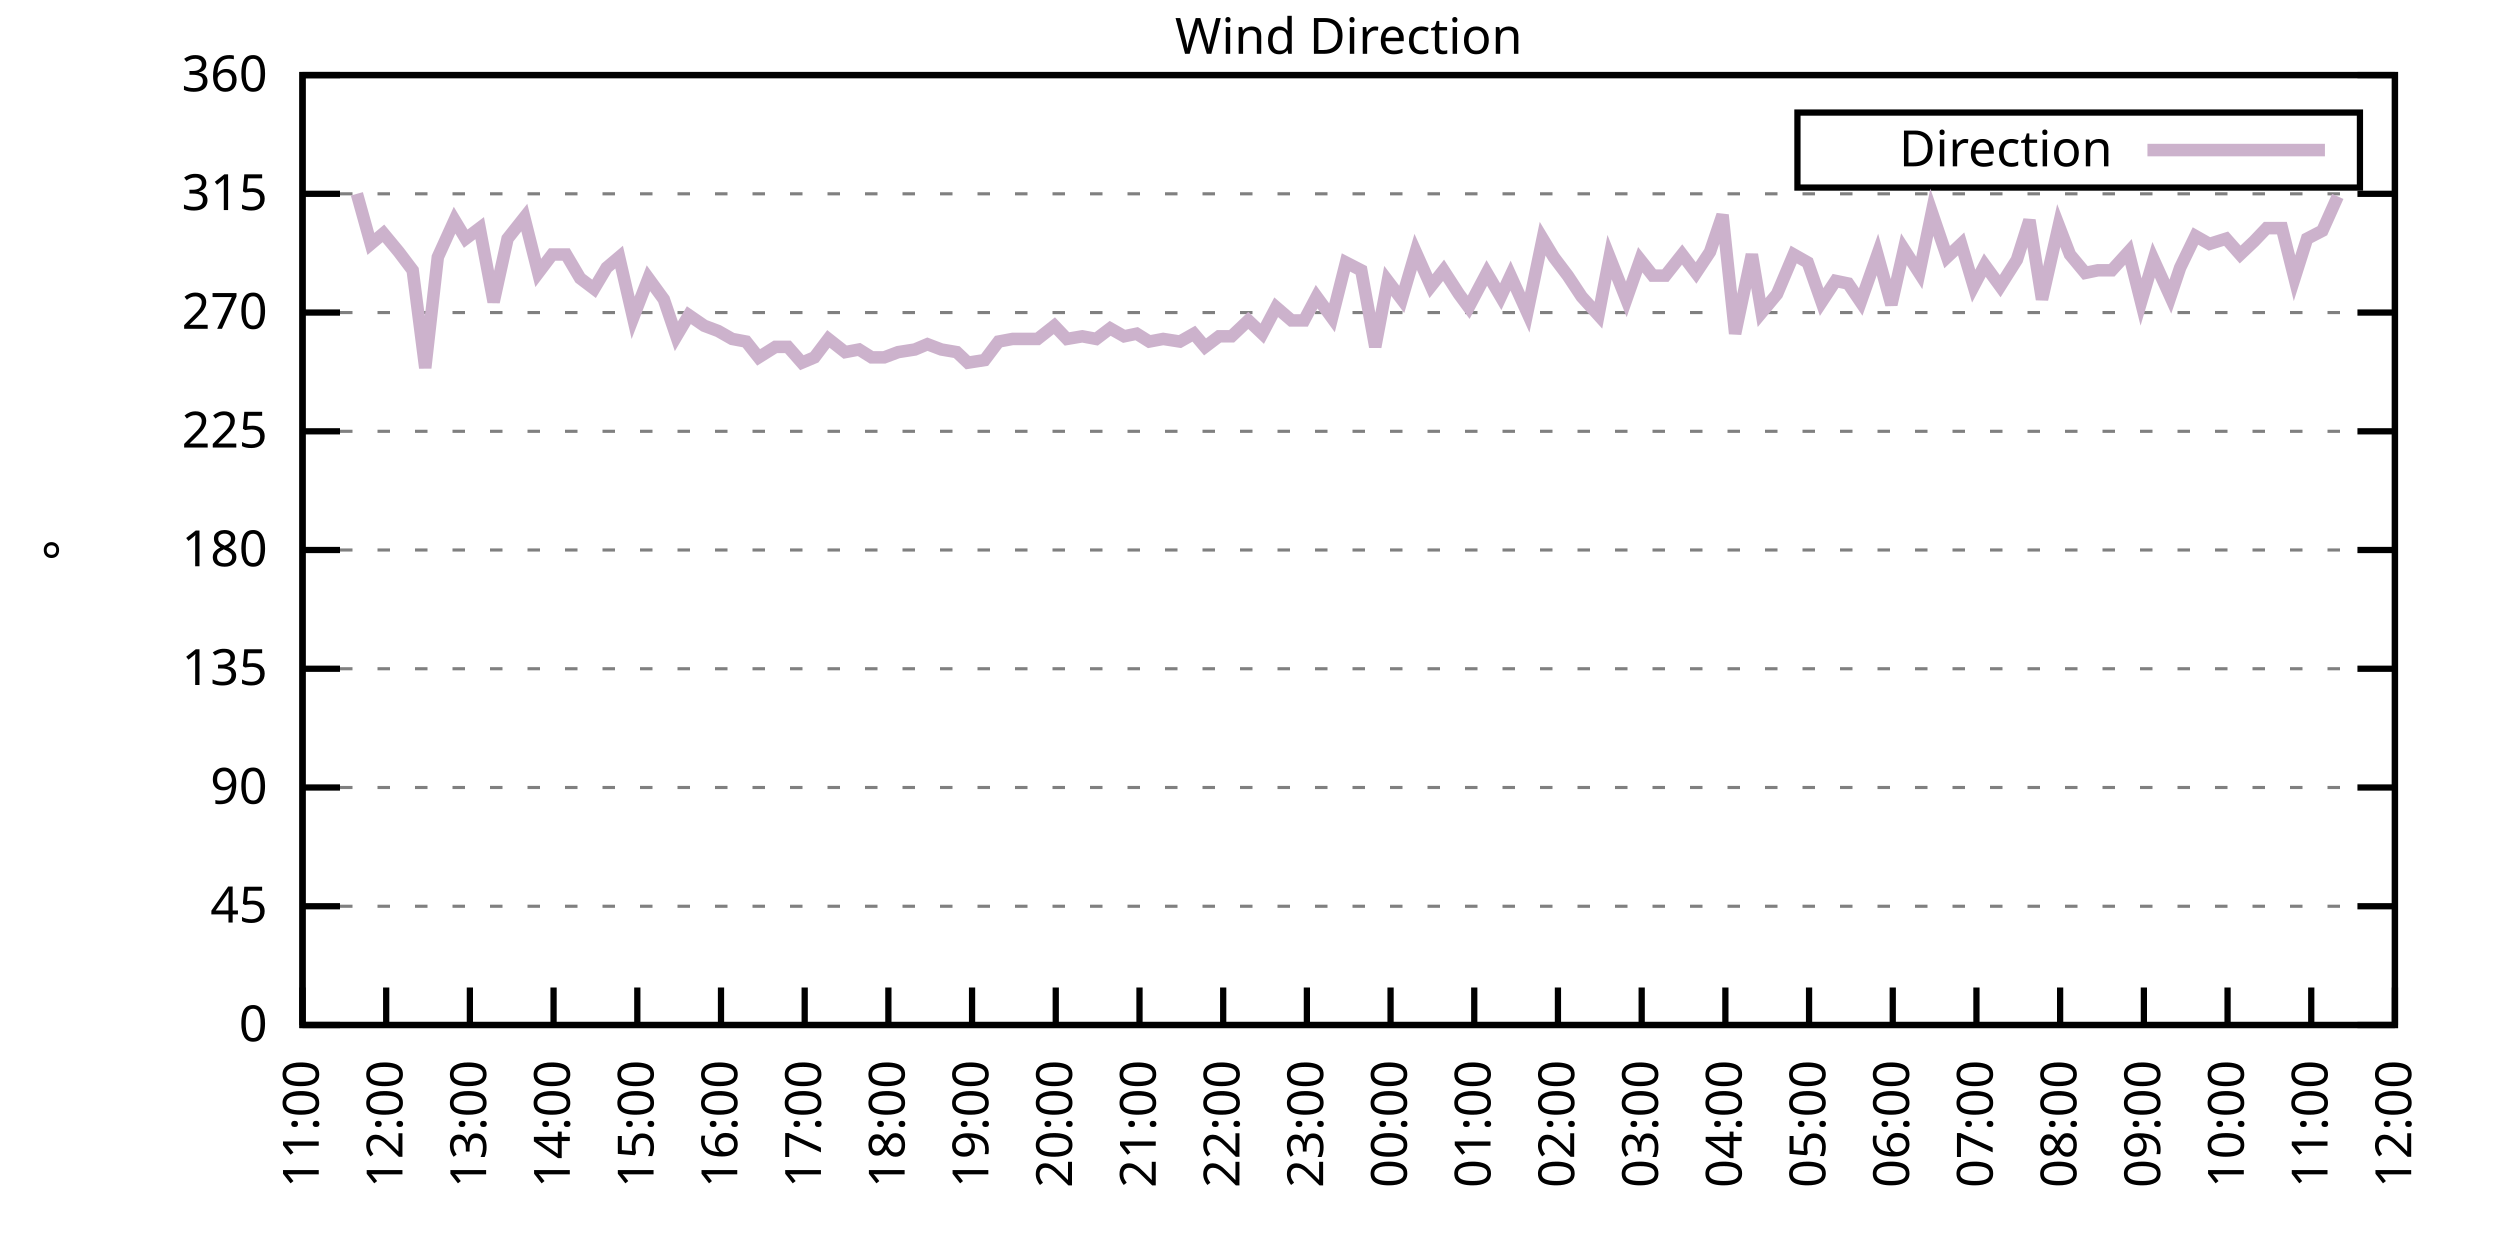
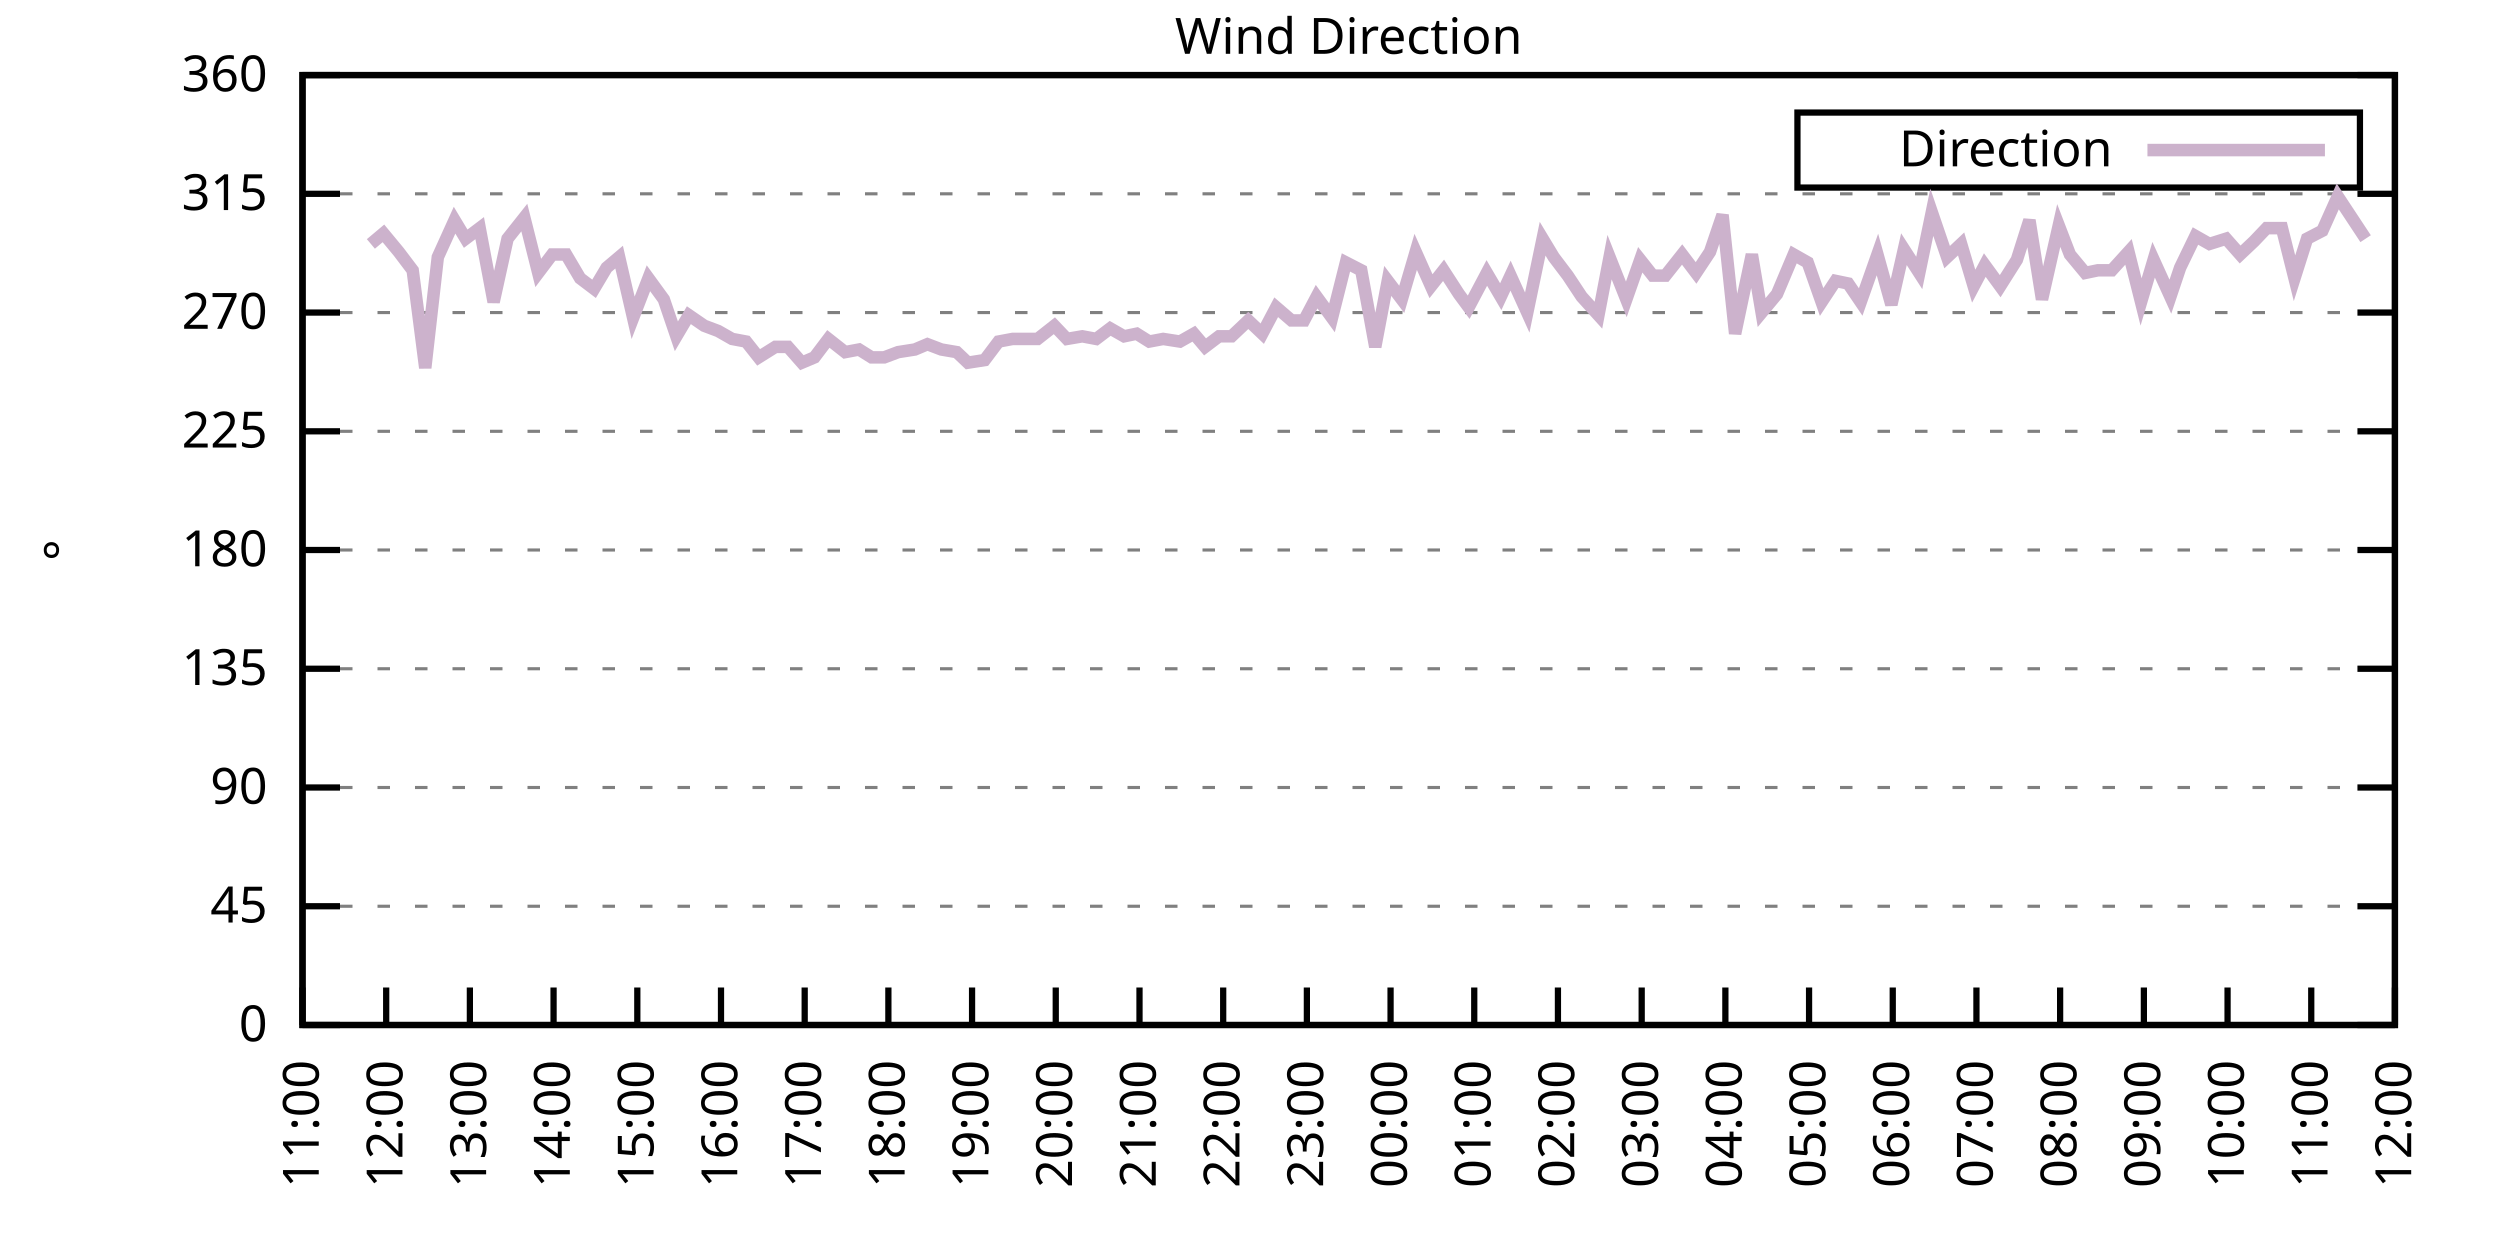
<svg xmlns="http://www.w3.org/2000/svg" xmlns:xlink="http://www.w3.org/1999/xlink" width="400" height="200" viewBox="0 0 400 200">
  <g id="gnuplot_canvas">
    <rect x="0" y="0" width="400" height="200" fill="none" />
    <defs>
      <circle id="gpDot" r="0.5" stroke-width="0.5" stroke="currentColor" />
      <path id="gpPt0" stroke-width="0.333" stroke="currentColor" d="M-1,0 h2 M0,-1 v2" />
      <path id="gpPt1" stroke-width="0.333" stroke="currentColor" d="M-1,-1 L1,1 M1,-1 L-1,1" />
      <path id="gpPt2" stroke-width="0.333" stroke="currentColor" d="M-1,0 L1,0 M0,-1 L0,1 M-1,-1 L1,1 M-1,1 L1,-1" />
      <rect id="gpPt3" stroke-width="0.333" stroke="currentColor" x="-1" y="-1" width="2" height="2" />
      <rect id="gpPt4" stroke-width="0.333" stroke="currentColor" fill="currentColor" x="-1" y="-1" width="2" height="2" />
      <circle id="gpPt5" stroke-width="0.333" stroke="currentColor" cx="0" cy="0" r="1" />
      <use xlink:href="#gpPt5" id="gpPt6" fill="currentColor" stroke="none" />
      <path id="gpPt7" stroke-width="0.333" stroke="currentColor" d="M0,-1.33 L-1.33,0.67 L1.33,0.67 z" />
      <use xlink:href="#gpPt7" id="gpPt8" fill="currentColor" stroke="none" />
      <use xlink:href="#gpPt7" id="gpPt9" stroke="currentColor" transform="rotate(180)" />
      <use xlink:href="#gpPt9" id="gpPt10" fill="currentColor" stroke="none" />
      <use xlink:href="#gpPt3" id="gpPt11" stroke="currentColor" transform="rotate(45)" />
      <use xlink:href="#gpPt11" id="gpPt12" fill="currentColor" stroke="none" />
      <path id="gpPt13" stroke-width="0.333" stroke="currentColor" d="M0,1.330 L1.265,0.411 L0.782,-1.067 L-0.782,-1.076 L-1.265,0.411 z" />
      <use xlink:href="#gpPt13" id="gpPt14" fill="currentColor" stroke="none" />
      <filter id="textbox" filterUnits="objectBoundingBox" x="0" y="0" height="1" width="1">
        <feFlood flood-color="white" flood-opacity="1" result="bgnd" />
        <feComposite in="SourceGraphic" in2="bgnd" operator="atop" />
      </filter>
      <filter id="greybox" filterUnits="objectBoundingBox" x="0" y="0" height="1" width="1">
        <feFlood flood-color="lightgrey" flood-opacity="1" result="grey" />
        <feComposite in="SourceGraphic" in2="grey" operator="atop" />
      </filter>
    </defs>
    <g fill="none" color="white" stroke="currentColor" stroke-width="1.00" stroke-linecap="butt" stroke-linejoin="miter">
</g>
    <g fill="none" color="black" stroke="currentColor" stroke-width="1.00" stroke-linecap="butt" stroke-linejoin="miter">
      <g stroke="none" shape-rendering="crispEdges">
        <polygon fill="rgb(255, 255, 255)" points="48.40,164.00 383.18,164.00 383.18,12.02 48.40,12.02 " />
      </g>
    </g>
    <g fill="none" color="black" stroke="currentColor" stroke-width="1.00" stroke-linecap="butt" stroke-linejoin="miter">
</g>
    <g fill="none" color="black" stroke="black" stroke-width="0.50" stroke-linecap="butt" stroke-linejoin="miter">
</g>
    <g fill="none" color="gray" stroke="currentColor" stroke-width="0.50" stroke-linecap="butt" stroke-linejoin="miter">
      <path stroke="gray" stroke-dasharray="2,4" class="gridline" d="M48.40,164.00 L383.19,164.00  " />
    </g>
    <g fill="none" color="gray" stroke="gray" stroke-width="1.00" stroke-linecap="butt" stroke-linejoin="miter">
</g>
    <g fill="none" color="black" stroke="currentColor" stroke-width="1.00" stroke-linecap="butt" stroke-linejoin="miter">
      <path stroke="black" d="M48.40,164.00 L54.40,164.00 M383.19,164.00 L377.19,164.00  " />
      <g transform="translate(42.80,166.60)" stroke="none" fill="black" font-family="Sans" font-size="8.00" text-anchor="end">
        <text>
          <tspan font-family="Sans"> 0</tspan>
        </text>
      </g>
    </g>
    <g fill="none" color="black" stroke="currentColor" stroke-width="1.00" stroke-linecap="butt" stroke-linejoin="miter">
</g>
    <g fill="none" color="black" stroke="black" stroke-width="0.50" stroke-linecap="butt" stroke-linejoin="miter">
</g>
    <g fill="none" color="gray" stroke="currentColor" stroke-width="0.50" stroke-linecap="butt" stroke-linejoin="miter">
      <path stroke="gray" stroke-dasharray="2,4" class="gridline" d="M48.40,145.00 L383.19,145.00  " />
    </g>
    <g fill="none" color="gray" stroke="gray" stroke-width="1.00" stroke-linecap="butt" stroke-linejoin="miter">
</g>
    <g fill="none" color="black" stroke="currentColor" stroke-width="1.00" stroke-linecap="butt" stroke-linejoin="miter">
      <path stroke="black" d="M48.40,145.00 L54.40,145.00 M383.19,145.00 L377.19,145.00  " />
      <g transform="translate(42.80,147.60)" stroke="none" fill="black" font-family="Sans" font-size="8.00" text-anchor="end">
        <text>
          <tspan font-family="Sans"> 45</tspan>
        </text>
      </g>
    </g>
    <g fill="none" color="black" stroke="currentColor" stroke-width="1.00" stroke-linecap="butt" stroke-linejoin="miter">
</g>
    <g fill="none" color="black" stroke="black" stroke-width="0.50" stroke-linecap="butt" stroke-linejoin="miter">
</g>
    <g fill="none" color="gray" stroke="currentColor" stroke-width="0.50" stroke-linecap="butt" stroke-linejoin="miter">
      <path stroke="gray" stroke-dasharray="2,4" class="gridline" d="M48.40,126.00 L383.19,126.00  " />
    </g>
    <g fill="none" color="gray" stroke="gray" stroke-width="1.00" stroke-linecap="butt" stroke-linejoin="miter">
</g>
    <g fill="none" color="black" stroke="currentColor" stroke-width="1.00" stroke-linecap="butt" stroke-linejoin="miter">
      <path stroke="black" d="M48.40,126.00 L54.40,126.00 M383.19,126.00 L377.19,126.00  " />
      <g transform="translate(42.80,128.60)" stroke="none" fill="black" font-family="Sans" font-size="8.00" text-anchor="end">
        <text>
          <tspan font-family="Sans"> 90</tspan>
        </text>
      </g>
    </g>
    <g fill="none" color="black" stroke="currentColor" stroke-width="1.00" stroke-linecap="butt" stroke-linejoin="miter">
</g>
    <g fill="none" color="black" stroke="black" stroke-width="0.50" stroke-linecap="butt" stroke-linejoin="miter">
</g>
    <g fill="none" color="gray" stroke="currentColor" stroke-width="0.50" stroke-linecap="butt" stroke-linejoin="miter">
      <path stroke="gray" stroke-dasharray="2,4" class="gridline" d="M48.40,107.00 L383.19,107.00  " />
    </g>
    <g fill="none" color="gray" stroke="gray" stroke-width="1.00" stroke-linecap="butt" stroke-linejoin="miter">
</g>
    <g fill="none" color="black" stroke="currentColor" stroke-width="1.00" stroke-linecap="butt" stroke-linejoin="miter">
      <path stroke="black" d="M48.40,107.00 L54.40,107.00 M383.19,107.00 L377.19,107.00  " />
      <g transform="translate(42.80,109.60)" stroke="none" fill="black" font-family="Sans" font-size="8.00" text-anchor="end">
        <text>
          <tspan font-family="Sans"> 135</tspan>
        </text>
      </g>
    </g>
    <g fill="none" color="black" stroke="currentColor" stroke-width="1.00" stroke-linecap="butt" stroke-linejoin="miter">
</g>
    <g fill="none" color="black" stroke="black" stroke-width="0.50" stroke-linecap="butt" stroke-linejoin="miter">
</g>
    <g fill="none" color="gray" stroke="currentColor" stroke-width="0.50" stroke-linecap="butt" stroke-linejoin="miter">
      <path stroke="gray" stroke-dasharray="2,4" class="gridline" d="M48.40,88.00 L383.19,88.00  " />
    </g>
    <g fill="none" color="gray" stroke="gray" stroke-width="1.00" stroke-linecap="butt" stroke-linejoin="miter">
</g>
    <g fill="none" color="black" stroke="currentColor" stroke-width="1.00" stroke-linecap="butt" stroke-linejoin="miter">
      <path stroke="black" d="M48.40,88.00 L54.40,88.00 M383.19,88.00 L377.19,88.00  " />
      <g transform="translate(42.80,90.60)" stroke="none" fill="black" font-family="Sans" font-size="8.00" text-anchor="end">
        <text>
          <tspan font-family="Sans"> 180</tspan>
        </text>
      </g>
    </g>
    <g fill="none" color="black" stroke="currentColor" stroke-width="1.00" stroke-linecap="butt" stroke-linejoin="miter">
</g>
    <g fill="none" color="black" stroke="black" stroke-width="0.50" stroke-linecap="butt" stroke-linejoin="miter">
</g>
    <g fill="none" color="gray" stroke="currentColor" stroke-width="0.50" stroke-linecap="butt" stroke-linejoin="miter">
      <path stroke="gray" stroke-dasharray="2,4" class="gridline" d="M48.40,69.01 L383.19,69.01  " />
    </g>
    <g fill="none" color="gray" stroke="gray" stroke-width="1.00" stroke-linecap="butt" stroke-linejoin="miter">
</g>
    <g fill="none" color="black" stroke="currentColor" stroke-width="1.00" stroke-linecap="butt" stroke-linejoin="miter">
      <path stroke="black" d="M48.40,69.01 L54.40,69.01 M383.19,69.01 L377.19,69.01  " />
      <g transform="translate(42.80,71.61)" stroke="none" fill="black" font-family="Sans" font-size="8.00" text-anchor="end">
        <text>
          <tspan font-family="Sans"> 225</tspan>
        </text>
      </g>
    </g>
    <g fill="none" color="black" stroke="currentColor" stroke-width="1.00" stroke-linecap="butt" stroke-linejoin="miter">
</g>
    <g fill="none" color="black" stroke="black" stroke-width="0.50" stroke-linecap="butt" stroke-linejoin="miter">
</g>
    <g fill="none" color="gray" stroke="currentColor" stroke-width="0.50" stroke-linecap="butt" stroke-linejoin="miter">
      <path stroke="gray" stroke-dasharray="2,4" class="gridline" d="M48.40,50.01 L383.19,50.01  " />
    </g>
    <g fill="none" color="gray" stroke="gray" stroke-width="1.00" stroke-linecap="butt" stroke-linejoin="miter">
</g>
    <g fill="none" color="black" stroke="currentColor" stroke-width="1.00" stroke-linecap="butt" stroke-linejoin="miter">
      <path stroke="black" d="M48.40,50.01 L54.40,50.01 M383.19,50.01 L377.19,50.01  " />
      <g transform="translate(42.80,52.61)" stroke="none" fill="black" font-family="Sans" font-size="8.00" text-anchor="end">
        <text>
          <tspan font-family="Sans"> 270</tspan>
        </text>
      </g>
    </g>
    <g fill="none" color="black" stroke="currentColor" stroke-width="1.00" stroke-linecap="butt" stroke-linejoin="miter">
</g>
    <g fill="none" color="black" stroke="black" stroke-width="0.50" stroke-linecap="butt" stroke-linejoin="miter">
</g>
    <g fill="none" color="gray" stroke="currentColor" stroke-width="0.50" stroke-linecap="butt" stroke-linejoin="miter">
      <path stroke="gray" stroke-dasharray="2,4" class="gridline" d="M48.40,31.01 L383.19,31.01  " />
    </g>
    <g fill="none" color="gray" stroke="gray" stroke-width="1.00" stroke-linecap="butt" stroke-linejoin="miter">
</g>
    <g fill="none" color="black" stroke="currentColor" stroke-width="1.00" stroke-linecap="butt" stroke-linejoin="miter">
      <path stroke="black" d="M48.40,31.01 L54.40,31.01 M383.19,31.01 L377.19,31.01  " />
      <g transform="translate(42.80,33.61)" stroke="none" fill="black" font-family="Sans" font-size="8.00" text-anchor="end">
        <text>
          <tspan font-family="Sans"> 315</tspan>
        </text>
      </g>
    </g>
    <g fill="none" color="black" stroke="currentColor" stroke-width="1.00" stroke-linecap="butt" stroke-linejoin="miter">
</g>
    <g fill="none" color="black" stroke="black" stroke-width="0.50" stroke-linecap="butt" stroke-linejoin="miter">
</g>
    <g fill="none" color="gray" stroke="currentColor" stroke-width="0.50" stroke-linecap="butt" stroke-linejoin="miter">
      <path stroke="gray" stroke-dasharray="2,4" class="gridline" d="M48.40,12.01 L383.19,12.01  " />
    </g>
    <g fill="none" color="gray" stroke="gray" stroke-width="1.00" stroke-linecap="butt" stroke-linejoin="miter">
</g>
    <g fill="none" color="black" stroke="currentColor" stroke-width="1.00" stroke-linecap="butt" stroke-linejoin="miter">
      <path stroke="black" d="M48.40,12.01 L54.40,12.01 M383.19,12.01 L377.19,12.01  " />
      <g transform="translate(42.80,14.61)" stroke="none" fill="black" font-family="Sans" font-size="8.00" text-anchor="end">
        <text>
          <tspan font-family="Sans"> 360</tspan>
        </text>
      </g>
    </g>
    <g fill="none" color="black" stroke="currentColor" stroke-width="1.00" stroke-linecap="butt" stroke-linejoin="miter">
      <path stroke="black" d="M48.40,164.00 L48.40,158.00  " />
      <g transform="translate(51.00,169.60) rotate(270.00)" stroke="none" fill="black" font-family="Sans" font-size="8.00" text-anchor="end">
        <text>
          <tspan font-family="Sans">11:00</tspan>
        </text>
      </g>
    </g>
    <g fill="none" color="black" stroke="currentColor" stroke-width="1.00" stroke-linecap="butt" stroke-linejoin="miter">
      <path stroke="black" d="M61.79,164.00 L61.79,158.00  " />
      <g transform="translate(64.39,169.60) rotate(270.00)" stroke="none" fill="black" font-family="Sans" font-size="8.00" text-anchor="end">
        <text>
          <tspan font-family="Sans">12:00</tspan>
        </text>
      </g>
    </g>
    <g fill="none" color="black" stroke="currentColor" stroke-width="1.00" stroke-linecap="butt" stroke-linejoin="miter">
      <path stroke="black" d="M75.18,164.00 L75.18,158.00  " />
      <g transform="translate(77.78,169.60) rotate(270.00)" stroke="none" fill="black" font-family="Sans" font-size="8.00" text-anchor="end">
        <text>
          <tspan font-family="Sans">13:00</tspan>
        </text>
      </g>
    </g>
    <g fill="none" color="black" stroke="currentColor" stroke-width="1.00" stroke-linecap="butt" stroke-linejoin="miter">
      <path stroke="black" d="M88.57,164.00 L88.57,158.00  " />
      <g transform="translate(91.17,169.60) rotate(270.00)" stroke="none" fill="black" font-family="Sans" font-size="8.00" text-anchor="end">
        <text>
          <tspan font-family="Sans">14:00</tspan>
        </text>
      </g>
    </g>
    <g fill="none" color="black" stroke="currentColor" stroke-width="1.00" stroke-linecap="butt" stroke-linejoin="miter">
      <path stroke="black" d="M101.97,164.00 L101.97,158.00  " />
      <g transform="translate(104.57,169.60) rotate(270.00)" stroke="none" fill="black" font-family="Sans" font-size="8.00" text-anchor="end">
        <text>
          <tspan font-family="Sans">15:00</tspan>
        </text>
      </g>
    </g>
    <g fill="none" color="black" stroke="currentColor" stroke-width="1.00" stroke-linecap="butt" stroke-linejoin="miter">
      <path stroke="black" d="M115.36,164.00 L115.36,158.00  " />
      <g transform="translate(117.96,169.60) rotate(270.00)" stroke="none" fill="black" font-family="Sans" font-size="8.00" text-anchor="end">
        <text>
          <tspan font-family="Sans">16:00</tspan>
        </text>
      </g>
    </g>
    <g fill="none" color="black" stroke="currentColor" stroke-width="1.00" stroke-linecap="butt" stroke-linejoin="miter">
      <path stroke="black" d="M128.75,164.00 L128.75,158.00  " />
      <g transform="translate(131.35,169.60) rotate(270.00)" stroke="none" fill="black" font-family="Sans" font-size="8.00" text-anchor="end">
        <text>
          <tspan font-family="Sans">17:00</tspan>
        </text>
      </g>
    </g>
    <g fill="none" color="black" stroke="currentColor" stroke-width="1.00" stroke-linecap="butt" stroke-linejoin="miter">
      <path stroke="black" d="M142.14,164.00 L142.14,158.00  " />
      <g transform="translate(144.74,169.60) rotate(270.00)" stroke="none" fill="black" font-family="Sans" font-size="8.00" text-anchor="end">
        <text>
          <tspan font-family="Sans">18:00</tspan>
        </text>
      </g>
    </g>
    <g fill="none" color="black" stroke="currentColor" stroke-width="1.00" stroke-linecap="butt" stroke-linejoin="miter">
      <path stroke="black" d="M155.53,164.00 L155.53,158.00  " />
      <g transform="translate(158.13,169.60) rotate(270.00)" stroke="none" fill="black" font-family="Sans" font-size="8.00" text-anchor="end">
        <text>
          <tspan font-family="Sans">19:00</tspan>
        </text>
      </g>
    </g>
    <g fill="none" color="black" stroke="currentColor" stroke-width="1.00" stroke-linecap="butt" stroke-linejoin="miter">
      <path stroke="black" d="M168.92,164.00 L168.92,158.00  " />
      <g transform="translate(171.52,169.60) rotate(270.00)" stroke="none" fill="black" font-family="Sans" font-size="8.00" text-anchor="end">
        <text>
          <tspan font-family="Sans">20:00</tspan>
        </text>
      </g>
    </g>
    <g fill="none" color="black" stroke="currentColor" stroke-width="1.00" stroke-linecap="butt" stroke-linejoin="miter">
      <path stroke="black" d="M182.32,164.00 L182.32,158.00  " />
      <g transform="translate(184.92,169.60) rotate(270.00)" stroke="none" fill="black" font-family="Sans" font-size="8.00" text-anchor="end">
        <text>
          <tspan font-family="Sans">21:00</tspan>
        </text>
      </g>
    </g>
    <g fill="none" color="black" stroke="currentColor" stroke-width="1.00" stroke-linecap="butt" stroke-linejoin="miter">
      <path stroke="black" d="M195.71,164.00 L195.71,158.00  " />
      <g transform="translate(198.31,169.60) rotate(270.00)" stroke="none" fill="black" font-family="Sans" font-size="8.00" text-anchor="end">
        <text>
          <tspan font-family="Sans">22:00</tspan>
        </text>
      </g>
    </g>
    <g fill="none" color="black" stroke="currentColor" stroke-width="1.00" stroke-linecap="butt" stroke-linejoin="miter">
      <path stroke="black" d="M209.10,164.00 L209.10,158.00  " />
      <g transform="translate(211.70,169.60) rotate(270.00)" stroke="none" fill="black" font-family="Sans" font-size="8.00" text-anchor="end">
        <text>
          <tspan font-family="Sans">23:00</tspan>
        </text>
      </g>
    </g>
    <g fill="none" color="black" stroke="currentColor" stroke-width="1.00" stroke-linecap="butt" stroke-linejoin="miter">
      <path stroke="black" d="M222.49,164.00 L222.49,158.00  " />
      <g transform="translate(225.09,169.60) rotate(270.00)" stroke="none" fill="black" font-family="Sans" font-size="8.00" text-anchor="end">
        <text>
          <tspan font-family="Sans">00:00</tspan>
        </text>
      </g>
    </g>
    <g fill="none" color="black" stroke="currentColor" stroke-width="1.00" stroke-linecap="butt" stroke-linejoin="miter">
      <path stroke="black" d="M235.88,164.00 L235.88,158.00  " />
      <g transform="translate(238.48,169.60) rotate(270.00)" stroke="none" fill="black" font-family="Sans" font-size="8.00" text-anchor="end">
        <text>
          <tspan font-family="Sans">01:00</tspan>
        </text>
      </g>
    </g>
    <g fill="none" color="black" stroke="currentColor" stroke-width="1.00" stroke-linecap="butt" stroke-linejoin="miter">
      <path stroke="black" d="M249.27,164.00 L249.27,158.00  " />
      <g transform="translate(251.87,169.60) rotate(270.00)" stroke="none" fill="black" font-family="Sans" font-size="8.00" text-anchor="end">
        <text>
          <tspan font-family="Sans">02:00</tspan>
        </text>
      </g>
    </g>
    <g fill="none" color="black" stroke="currentColor" stroke-width="1.00" stroke-linecap="butt" stroke-linejoin="miter">
      <path stroke="black" d="M262.67,164.00 L262.67,158.00  " />
      <g transform="translate(265.27,169.60) rotate(270.00)" stroke="none" fill="black" font-family="Sans" font-size="8.00" text-anchor="end">
        <text>
          <tspan font-family="Sans">03:00</tspan>
        </text>
      </g>
    </g>
    <g fill="none" color="black" stroke="currentColor" stroke-width="1.00" stroke-linecap="butt" stroke-linejoin="miter">
      <path stroke="black" d="M276.06,164.00 L276.06,158.00  " />
      <g transform="translate(278.66,169.60) rotate(270.00)" stroke="none" fill="black" font-family="Sans" font-size="8.00" text-anchor="end">
        <text>
          <tspan font-family="Sans">04:00</tspan>
        </text>
      </g>
    </g>
    <g fill="none" color="black" stroke="currentColor" stroke-width="1.00" stroke-linecap="butt" stroke-linejoin="miter">
      <path stroke="black" d="M289.45,164.00 L289.45,158.00  " />
      <g transform="translate(292.05,169.60) rotate(270.00)" stroke="none" fill="black" font-family="Sans" font-size="8.00" text-anchor="end">
        <text>
          <tspan font-family="Sans">05:00</tspan>
        </text>
      </g>
    </g>
    <g fill="none" color="black" stroke="currentColor" stroke-width="1.00" stroke-linecap="butt" stroke-linejoin="miter">
      <path stroke="black" d="M302.84,164.00 L302.84,158.00  " />
      <g transform="translate(305.44,169.60) rotate(270.00)" stroke="none" fill="black" font-family="Sans" font-size="8.00" text-anchor="end">
        <text>
          <tspan font-family="Sans">06:00</tspan>
        </text>
      </g>
    </g>
    <g fill="none" color="black" stroke="currentColor" stroke-width="1.00" stroke-linecap="butt" stroke-linejoin="miter">
      <path stroke="black" d="M316.23,164.00 L316.23,158.00  " />
      <g transform="translate(318.83,169.60) rotate(270.00)" stroke="none" fill="black" font-family="Sans" font-size="8.00" text-anchor="end">
        <text>
          <tspan font-family="Sans">07:00</tspan>
        </text>
      </g>
    </g>
    <g fill="none" color="black" stroke="currentColor" stroke-width="1.00" stroke-linecap="butt" stroke-linejoin="miter">
      <path stroke="black" d="M329.62,164.00 L329.62,158.00  " />
      <g transform="translate(332.22,169.60) rotate(270.00)" stroke="none" fill="black" font-family="Sans" font-size="8.00" text-anchor="end">
        <text>
          <tspan font-family="Sans">08:00</tspan>
        </text>
      </g>
    </g>
    <g fill="none" color="black" stroke="currentColor" stroke-width="1.00" stroke-linecap="butt" stroke-linejoin="miter">
      <path stroke="black" d="M343.02,164.00 L343.02,158.00  " />
      <g transform="translate(345.62,169.60) rotate(270.00)" stroke="none" fill="black" font-family="Sans" font-size="8.00" text-anchor="end">
        <text>
          <tspan font-family="Sans">09:00</tspan>
        </text>
      </g>
    </g>
    <g fill="none" color="black" stroke="currentColor" stroke-width="1.00" stroke-linecap="butt" stroke-linejoin="miter">
      <path stroke="black" d="M356.41,164.00 L356.41,158.00  " />
      <g transform="translate(359.01,169.60) rotate(270.00)" stroke="none" fill="black" font-family="Sans" font-size="8.00" text-anchor="end">
        <text>
          <tspan font-family="Sans">10:00</tspan>
        </text>
      </g>
    </g>
    <g fill="none" color="black" stroke="currentColor" stroke-width="1.00" stroke-linecap="butt" stroke-linejoin="miter">
      <path stroke="black" d="M369.80,164.00 L369.80,158.00  " />
      <g transform="translate(372.40,169.60) rotate(270.00)" stroke="none" fill="black" font-family="Sans" font-size="8.00" text-anchor="end">
        <text>
          <tspan font-family="Sans">11:00</tspan>
        </text>
      </g>
    </g>
    <g fill="none" color="black" stroke="currentColor" stroke-width="1.00" stroke-linecap="butt" stroke-linejoin="miter">
      <path stroke="black" d="M383.19,164.00 L383.19,158.00  " />
      <g transform="translate(385.79,169.60) rotate(270.00)" stroke="none" fill="black" font-family="Sans" font-size="8.00" text-anchor="end">
        <text>
          <tspan font-family="Sans">12:00</tspan>
        </text>
      </g>
    </g>
    <g fill="none" color="black" stroke="currentColor" stroke-width="1.00" stroke-linecap="butt" stroke-linejoin="miter">
</g>
    <g fill="none" color="black" stroke="currentColor" stroke-width="1.00" stroke-linecap="butt" stroke-linejoin="miter">
      <path stroke="black" d="M48.40,12.01 L48.40,164.00 L383.19,164.00 L383.19,12.01 L48.40,12.01 Z  " />
    </g>
    <g fill="none" color="black" stroke="currentColor" stroke-width="1.00" stroke-linecap="butt" stroke-linejoin="miter">
</g>
    <g fill="none" color="black" stroke="currentColor" stroke-width="1.00" stroke-linecap="butt" stroke-linejoin="miter">
      <path stroke="black" d="M287.59,30.01 L287.59,18.01 L377.59,18.01 L377.59,30.01 L287.59,30.01 Z  " />
    </g>
    <g id="Wind_direction_plot_1">
      <g fill="none" color="white" stroke="black" stroke-width="2.00" stroke-linecap="butt" stroke-linejoin="miter">
</g>
      <g fill="none" color="black" stroke="currentColor" stroke-width="2.00" stroke-linecap="butt" stroke-linejoin="miter">
        <g transform="translate(337.99,26.61)" stroke="none" fill="black" font-family="Sans" font-size="8.00" text-anchor="end">
          <text>
            <tspan font-family="Sans">Direction</tspan>
          </text>
        </g>
      </g>
      <g fill="none" color="black" stroke="currentColor" stroke-width="2.00" stroke-linecap="butt" stroke-linejoin="miter">
-         <path stroke="rgb(204, 178, 204)" d="M343.59,24.01 L371.99,24.01 M57.10,31.01 L59.34,39.03 L61.35,37.34 L63.80,40.30 L66.03,43.25 L68.04,58.87   L70.05,41.14 L72.73,35.23 L74.51,38.19 L76.75,36.50 L78.98,48.32 L81.21,38.19 L83.89,34.81 L86.12,43.67   L88.35,40.72 L90.58,40.72 L92.82,44.52 L95.05,46.21 L97.06,42.83 L99.06,41.14 L101.30,50.85 L103.75,44.52   L106.21,47.90 L108.22,53.81 L110.22,50.43 L112.68,52.12 L114.91,52.96 L117.14,54.23 L119.38,54.65 L121.38,57.18   L124.06,55.50 L126.07,55.50 L128.30,58.03 L130.31,57.18 L132.54,54.23 L135.22,56.34 L137.45,55.92 L139.46,57.18   L141.47,57.18 L143.70,56.34 L146.38,55.92 L148.39,55.07 L150.62,55.92 L153.08,56.34 L154.86,58.03 L157.54,57.61   L159.77,54.65 L162.01,54.23 L164.01,54.23 L166.02,54.23 L168.70,52.12 L170.71,54.23 L173.17,53.81 L175.40,54.23   L177.63,52.54 L179.86,53.81 L181.87,53.39 L183.88,54.65 L186.11,54.23 L188.79,54.65 L191.02,53.39 L192.81,55.50   L195.04,53.81 L197.05,53.81 L199.73,51.27 L201.96,53.39 L204.19,49.16 L206.64,51.27 L208.65,51.27 L210.66,47.47   L213.12,50.85 L215.35,41.99 L217.80,43.25 L220.04,55.50 L222.04,44.94 L224.28,47.90 L226.51,40.30 L228.96,45.79   L230.97,43.25 L233.43,47.05 L234.99,49.16 L237.89,43.67 L240.12,47.47 L241.69,44.10 L244.36,50.01 L246.82,38.19   L248.60,41.14 L250.84,44.10 L253.07,47.47 L255.75,50.43 L257.53,41.14 L260.21,47.90 L262.44,41.56 L264.45,44.10   L266.46,44.10 L269.14,40.72 L271.37,43.67 L273.60,40.30 L275.61,34.39 L277.62,53.39 L280.30,40.72 L281.86,50.01   L284.32,47.05 L286.99,40.72 L289.23,41.99 L291.46,48.32 L293.69,44.94 L295.70,45.36 L297.71,48.32 L300.39,40.72   L302.62,48.74 L304.63,39.87 L307.08,43.67 L309.09,33.96 L311.54,41.14 L313.78,39.03 L315.79,45.79 L317.57,42.41   L320.03,45.79 L322.70,41.56 L324.71,35.23 L326.72,47.90 L329.40,36.08 L331.19,40.72 L333.64,43.67 L335.65,43.25   L337.88,43.25 L340.56,40.30 L342.57,48.32 L344.58,41.56 L347.26,47.47 L348.82,42.83 L351.27,37.76 L353.51,39.03   L356.18,38.19 L358.42,40.72 L360.65,38.61 L362.66,36.50 L365.11,36.50 L367.12,44.52 L369.13,38.19 L371.58,36.92   L374.04,31.43  " />
+         <path stroke="rgb(204, 178, 204)" d="M343.59,24.01 L371.99,24.01 M59.34,39.03 L61.35,37.34 L63.80,40.30 L66.03,43.25 L68.04,58.87 L70.05,41.14   L72.73,35.23 L74.51,38.19 L76.75,36.50 L78.98,48.32 L81.21,38.19 L83.89,34.81 L86.12,43.67 L88.35,40.72   L90.58,40.72 L92.82,44.52 L95.05,46.21 L97.06,42.83 L99.06,41.14 L101.30,50.85 L103.75,44.52 L106.21,47.90   L108.22,53.81 L110.22,50.43 L112.68,52.12 L114.91,52.96 L117.14,54.23 L119.38,54.65 L121.38,57.18 L124.06,55.50   L126.07,55.50 L128.30,58.03 L130.31,57.18 L132.54,54.23 L135.22,56.34 L137.45,55.92 L139.46,57.18 L141.47,57.18   L143.70,56.34 L146.38,55.92 L148.39,55.07 L150.62,55.92 L153.08,56.34 L154.86,58.03 L157.54,57.61 L159.77,54.65   L162.01,54.23 L164.01,54.23 L166.02,54.23 L168.70,52.12 L170.71,54.23 L173.17,53.81 L175.40,54.23 L177.63,52.54   L179.86,53.81 L181.87,53.39 L183.88,54.65 L186.11,54.23 L188.79,54.65 L191.02,53.39 L192.81,55.50 L195.04,53.81   L197.05,53.81 L199.73,51.27 L201.96,53.39 L204.19,49.16 L206.64,51.27 L208.65,51.27 L210.66,47.47 L213.12,50.85   L215.35,41.99 L217.80,43.25 L220.04,55.50 L222.04,44.94 L224.28,47.90 L226.51,40.30 L228.96,45.79 L230.97,43.25   L233.43,47.05 L234.99,49.16 L237.89,43.67 L240.12,47.47 L241.69,44.10 L244.36,50.01 L246.82,38.19 L248.60,41.14   L250.84,44.10 L253.07,47.47 L255.75,50.43 L257.53,41.14 L260.21,47.90 L262.44,41.56 L264.45,44.10 L266.46,44.10   L269.14,40.72 L271.37,43.67 L273.60,40.30 L275.61,34.39 L277.62,53.39 L280.30,40.72 L281.86,50.01 L284.32,47.05   L286.99,40.72 L289.23,41.99 L291.46,48.32 L293.69,44.94 L295.70,45.36 L297.71,48.32 L300.39,40.72 L302.62,48.74   L304.63,39.87 L307.08,43.67 L309.09,33.96 L311.54,41.14 L313.78,39.03 L315.79,45.79 L317.57,42.41 L320.03,45.79   L322.70,41.56 L324.71,35.23 L326.72,47.90 L329.40,36.08 L331.19,40.72 L333.64,43.67 L335.65,43.25 L337.88,43.25   L340.56,40.30 L342.57,48.32 L344.58,41.56 L347.26,47.47 L348.82,42.83 L351.27,37.76 L353.51,39.03 L356.18,38.19   L358.42,40.72 L360.65,38.61 L362.66,36.50 L365.11,36.50 L367.12,44.52 L369.13,38.19 L371.58,36.92 L374.04,31.43   L378.50,38.19  " />
      </g>
    </g>
    <g fill="none" color="black" stroke="currentColor" stroke-width="2.00" stroke-linecap="butt" stroke-linejoin="miter">
</g>
    <g fill="none" color="black" stroke="black" stroke-width="1.00" stroke-linecap="butt" stroke-linejoin="miter">
</g>
    <g fill="none" color="black" stroke="currentColor" stroke-width="1.00" stroke-linecap="butt" stroke-linejoin="miter">
      <path stroke="black" d="M48.40,12.01 L48.40,164.00 L383.19,164.00 L383.19,12.01 L48.40,12.01 Z  " />
      <g transform="translate(12.80,88.01) rotate(270.00)" stroke="none" fill="black" font-family="Sans" font-size="8.00" text-anchor="middle">
        <text>
          <tspan font-family="Sans">°</tspan>
        </text>
      </g>
    </g>
    <g fill="none" color="black" stroke="currentColor" stroke-width="1.00" stroke-linecap="butt" stroke-linejoin="miter">
</g>
    <g fill="none" color="black" stroke="currentColor" stroke-width="1.00" stroke-linecap="butt" stroke-linejoin="miter">
      <g transform="translate(215.79,8.61)" stroke="none" fill="black" font-family="Sans" font-size="8.00" text-anchor="middle">
        <text>
          <tspan font-family="Sans">Wind Direction</tspan>
        </text>
      </g>
    </g>
    <g fill="none" color="black" stroke="currentColor" stroke-width="1.00" stroke-linecap="butt" stroke-linejoin="miter">
</g>
  </g>
</svg>
